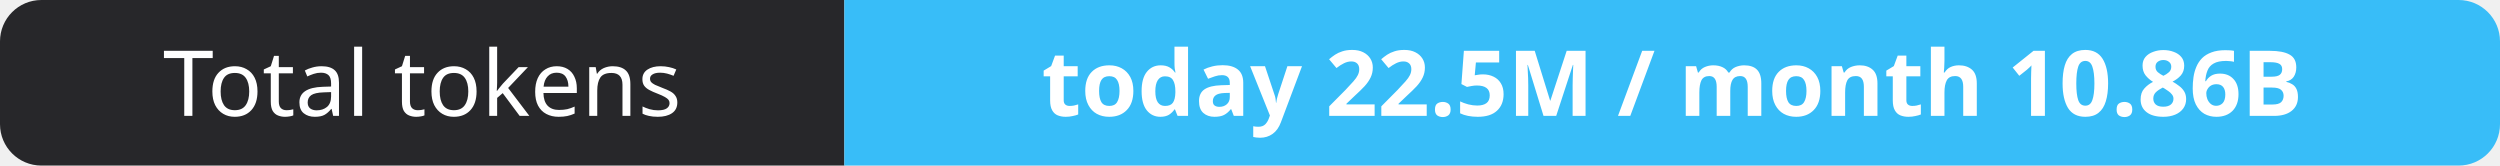
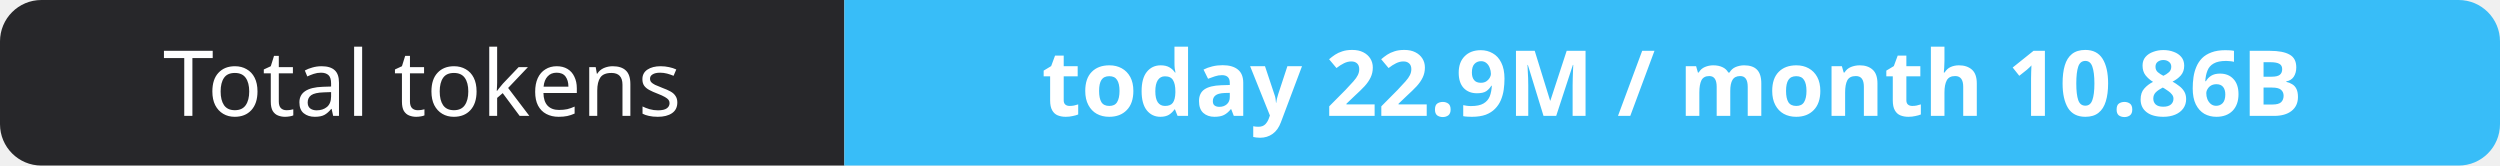
- <svg xmlns="http://www.w3.org/2000/svg" width="302" height="20" role="img" aria-label="Total tokens: today 22.5M / month 10.86B">
+ <svg xmlns="http://www.w3.org/2000/svg" width="302" height="20" role="img" aria-label="Total tokens: today 22.9M / month 10.86B">
  <clipPath id="r">
    <rect width="302" height="20" rx="5" fill="#fff" />
  </clipPath>
  <g clip-path="url(#r)">
    <rect width="102" height="20" fill="#27272a" />
    <rect x="102" width="200" height="20" fill="#38bdf8" />
  </g>
  <g fill="#fff" text-anchor="middle" font-family="Verdana,Geneva,sans-serif" font-size="11">
    <text x="51.0" y="14">Total tokens</text>
-     <text x="202.0" y="14" font-weight="700">today 22.5M / month 10.86B</text>
+     <text x="202.0" y="14" font-weight="700">today 22.9M / month 10.86B</text>
  </g>
</svg>
